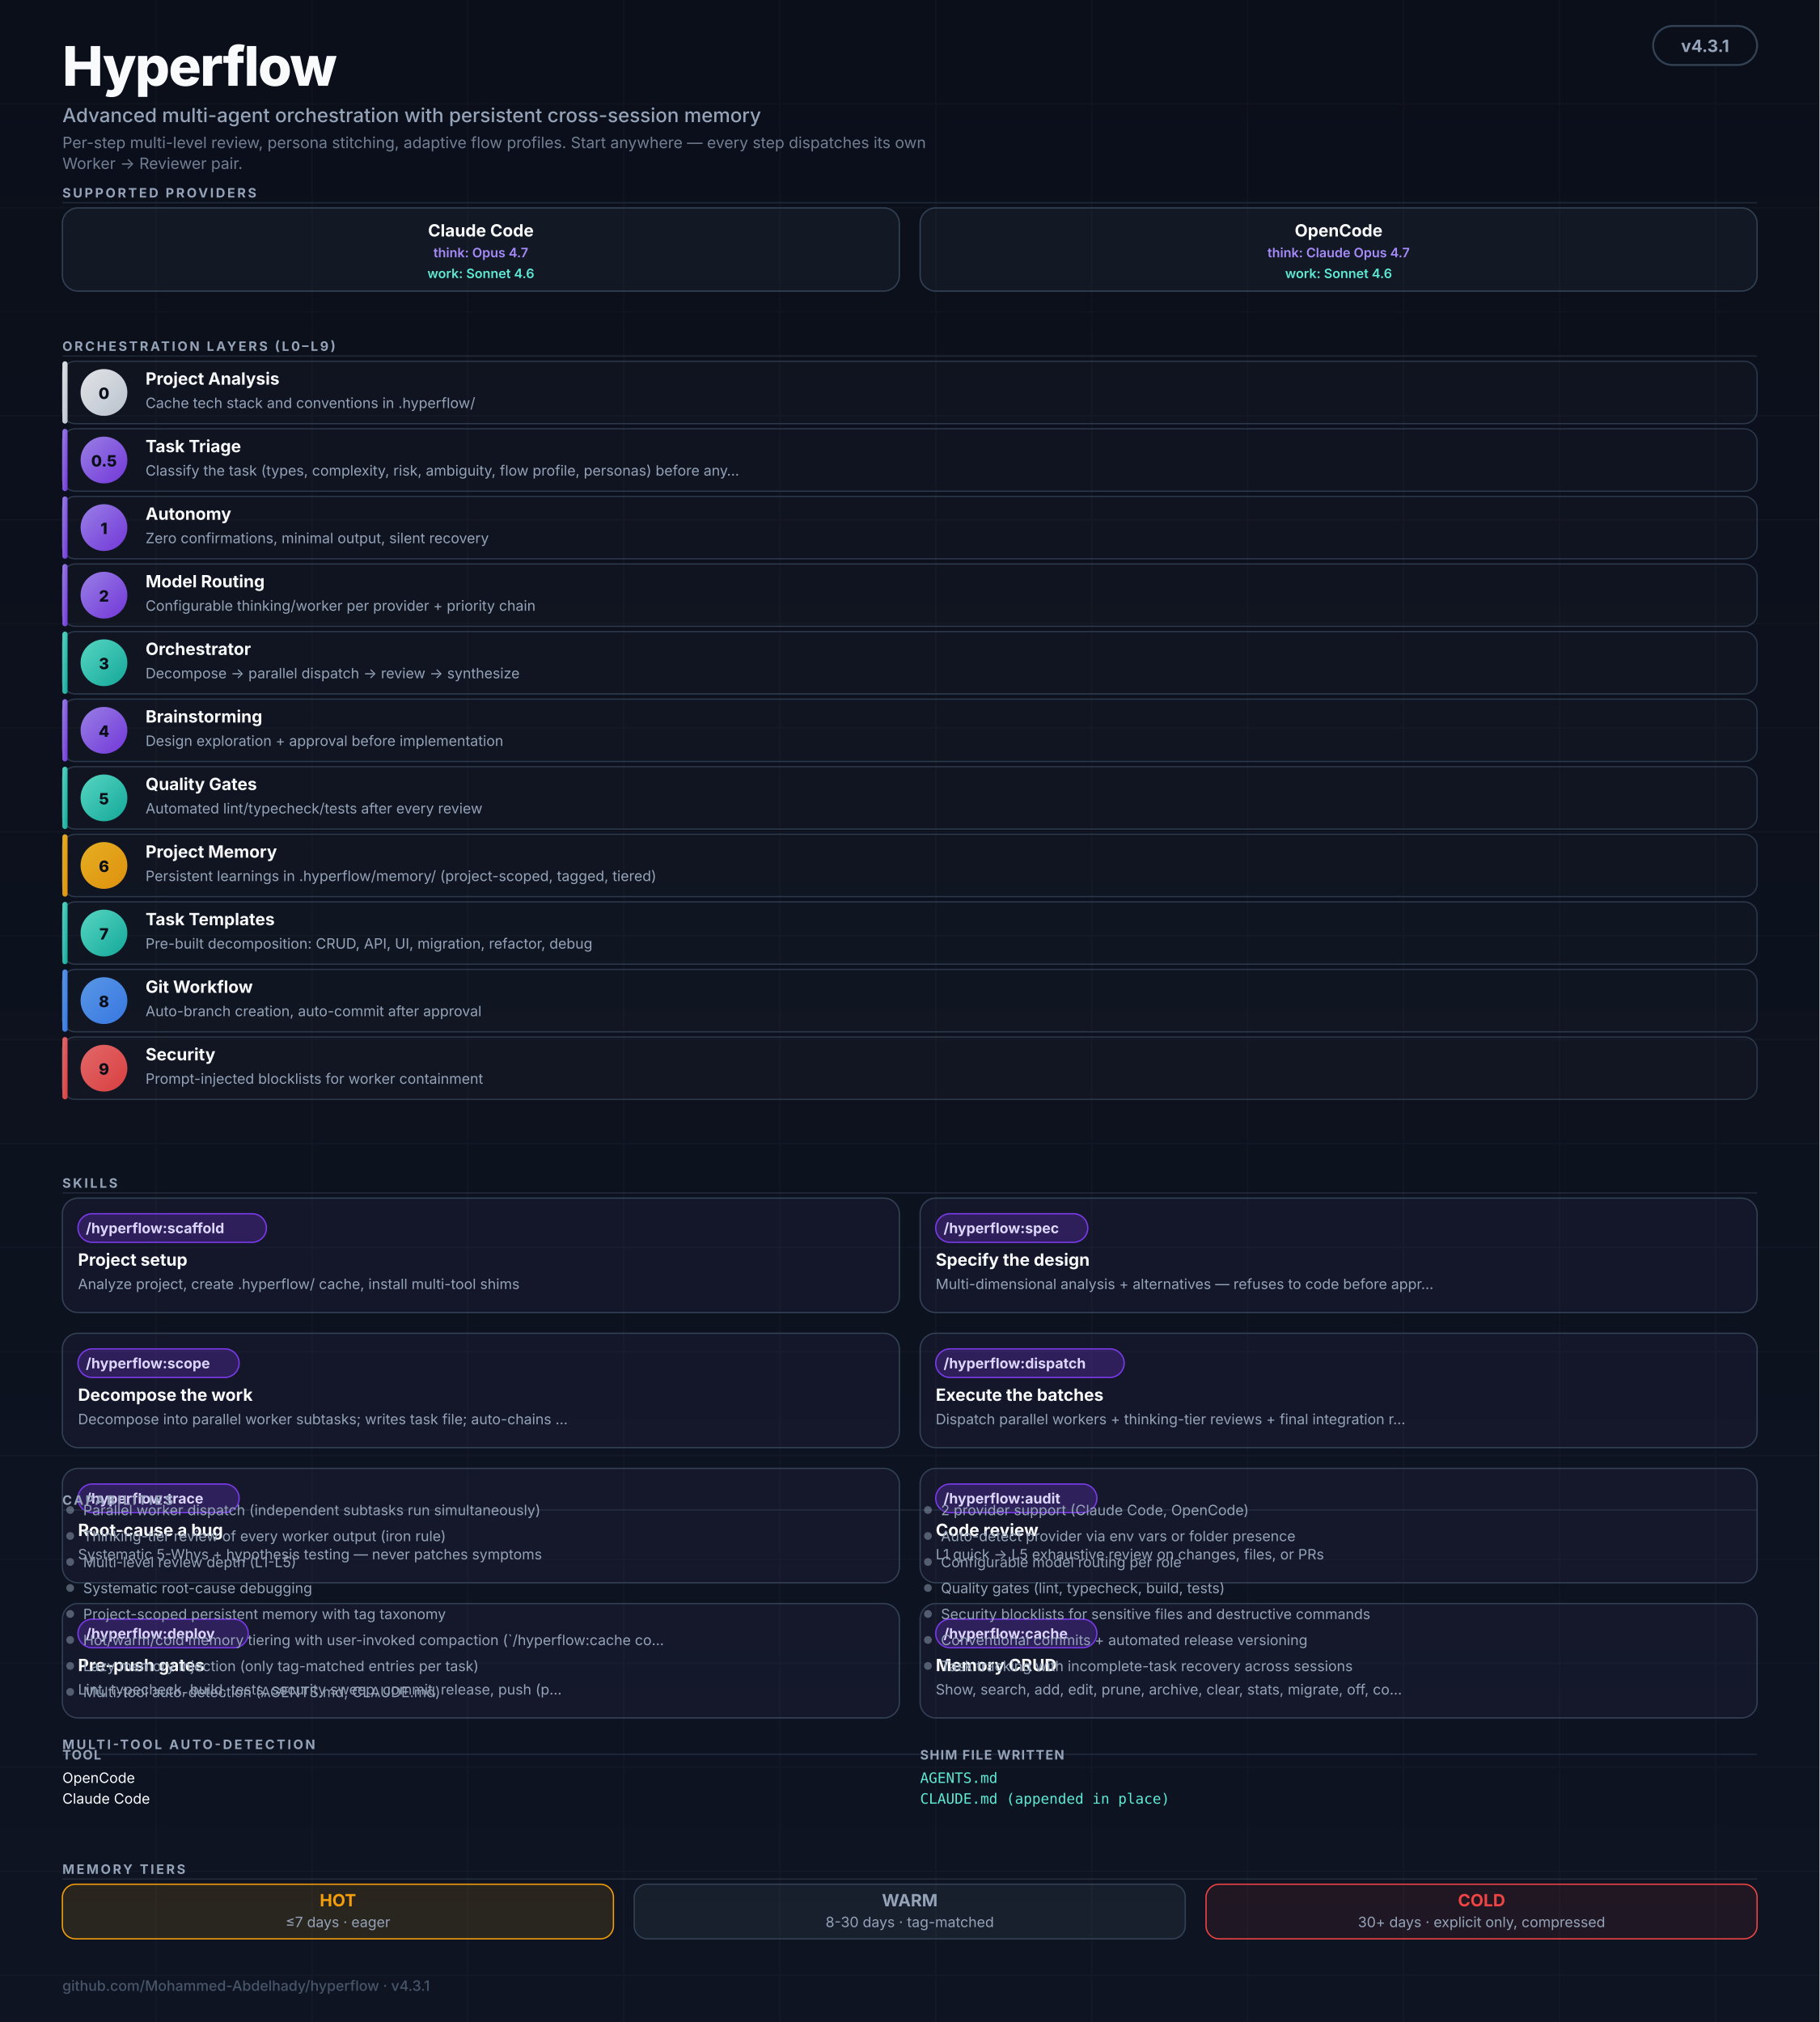
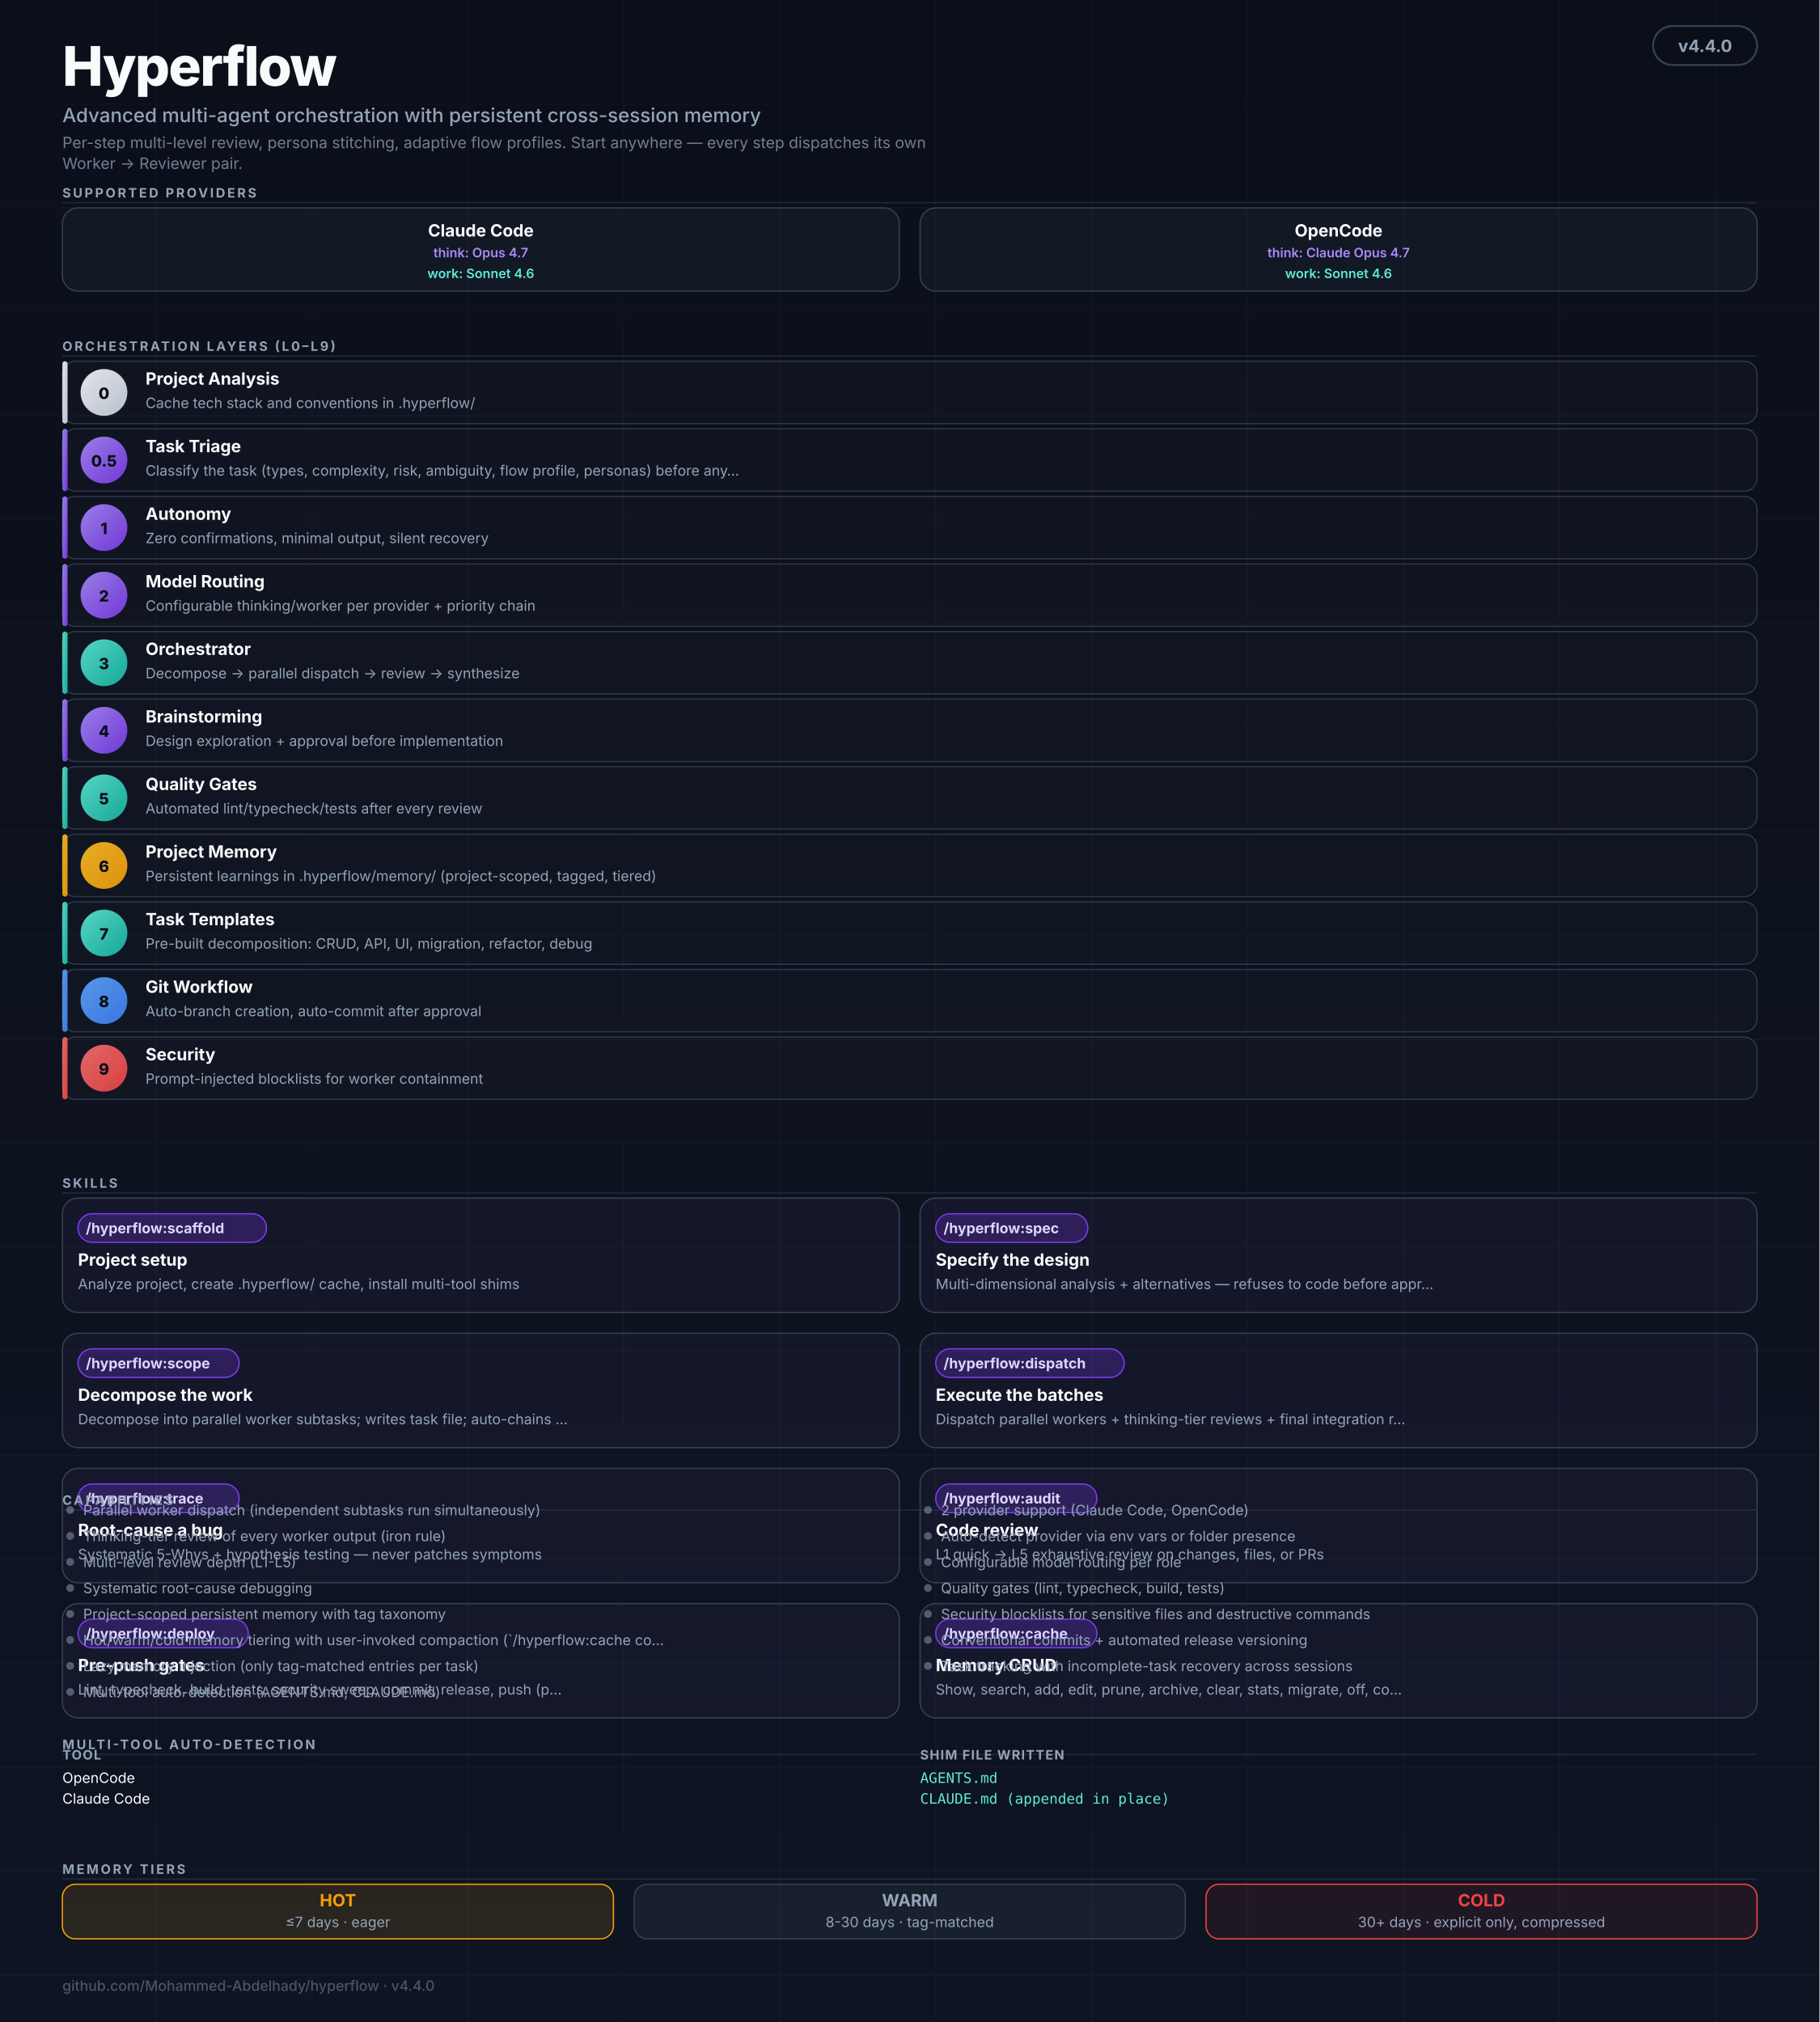
<svg xmlns="http://www.w3.org/2000/svg" viewBox="0 0 1400 1556" role="img" aria-labelledby="hf-title hf-desc" font-family="ui-sans-serif, -apple-system, BlinkMacSystemFont, 'Segoe UI', Inter, system-ui, sans-serif">
  <defs>
    <linearGradient id="bg" x1="0" y1="0" x2="0" y2="1">
      <stop offset="0%" stop-color="#0B0F1A" />
      <stop offset="100%" stop-color="#0E1422" />
    </linearGradient>
    <linearGradient id="grad-thinking" x1="0" y1="0" x2="1" y2="1">
      <stop offset="0%" stop-color="#A78BFA" />
      <stop offset="100%" stop-color="#7C3AED" />
    </linearGradient>
    <linearGradient id="grad-worker" x1="0" y1="0" x2="1" y2="1">
      <stop offset="0%" stop-color="#5EEAD4" />
      <stop offset="100%" stop-color="#14B8A6" />
    </linearGradient>
    <linearGradient id="grad-user" x1="0" y1="0" x2="1" y2="1">
      <stop offset="0%" stop-color="#F8FAFC" />
      <stop offset="100%" stop-color="#CBD5E1" />
    </linearGradient>
    <linearGradient id="grad-memory" x1="0" y1="0" x2="1" y2="1">
      <stop offset="0%" stop-color="#FBBF24" />
      <stop offset="100%" stop-color="#F59E0B" />
    </linearGradient>
    <linearGradient id="grad-security" x1="0" y1="0" x2="1" y2="1">
      <stop offset="0%" stop-color="#F87171" />
      <stop offset="100%" stop-color="#EF4444" />
    </linearGradient>
    <linearGradient id="grad-git" x1="0" y1="0" x2="1" y2="1">
      <stop offset="0%" stop-color="#60A5FA" />
      <stop offset="100%" stop-color="#3B82F6" />
    </linearGradient>
    <marker id="arr" viewBox="0 0 10 10" refX="9" refY="5" markerWidth="5" markerHeight="5" orient="auto-start-reverse">
      <path d="M0,0 L10,5 L0,10 Z" fill="#475569" />
    </marker>
  </defs>
  <rect width="1400" height="1556" fill="url(#bg)" />
  <g opacity="0.04" stroke="#94A3B8" stroke-width="1">
    <path d="M0 80 H1400 M0 160 H1400 M0 240 H1400 M0 320 H1400 M0 400 H1400 M0 480 H1400 M0 560 H1400 M0 640 H1400 M0 720 H1400 M0 800 H1400 M0 880 H1400 M0 960 H1400 M0 1040 H1400 M0 1120 H1400 M0 1200 H1400 M0 1280 H1400 M0 1360 H1400 M0 1440 H1400 M0 1520 H1400" />
    <path d="M120 0 V1556 M240 0 V1556 M360 0 V1556 M480 0 V1556 M600 0 V1556 M720 0 V1556 M840 0 V1556 M960 0 V1556 M1080 0 V1556 M1200 0 V1556 M1320 0 V1556" />
  </g>
  <g transform="translate(48,20)">
    <text y="46" fill="#F8FAFC" font-size="42" font-weight="800" letter-spacing="-1">Hyperflow</text>
    <text y="74" fill="#94A3B8" font-size="15" font-weight="500">Advanced multi-agent orchestration with persistent cross-session memory</text>
    <text y="94" fill="#94A3B8" font-size="12" opacity="0.75">Per-step multi-level review, persona stitching, adaptive flow profiles. Start anywhere — every step dispatches its own</text>
    <text y="110" fill="#94A3B8" font-size="12" opacity="0.75">Worker → Reviewer pair.</text>
  </g>
  <rect x="1272" y="20" width="80" height="30" rx="15" fill="#0B0F1A" stroke="#334155" stroke-width="1.5" />
-   <text x="1312" y="40" text-anchor="middle" fill="#94A3B8" font-size="13" font-weight="700">v4.3.1</text>
+   <text x="1312" y="40" text-anchor="middle" fill="#94A3B8" font-size="13" font-weight="700">v4.4.0</text>
  <text x="48" y="152" fill="#94A3B8" font-size="10" font-weight="700" letter-spacing="1.6">SUPPORTED PROVIDERS</text>
  <line x1="48" y1="156" x2="1352" y2="156" stroke="#334155" stroke-width="1" opacity="0.5" />
  <g transform="translate(48,160)">
    <rect width="644" height="64" rx="12" fill="rgba(148,163,184,0.06)" stroke="#334155" stroke-width="1" />
    <text x="322" y="22" text-anchor="middle" fill="#F8FAFC" font-size="13" font-weight="700">Claude Code</text>
    <text x="322" y="38" text-anchor="middle" fill="#A78BFA" font-size="10" font-weight="600">think: Opus 4.7</text>
    <text x="322" y="54" text-anchor="middle" fill="#5EEAD4" font-size="10" font-weight="600">work: Sonnet 4.6</text>
  </g>
  <g transform="translate(708,160)">
    <rect width="644" height="64" rx="12" fill="rgba(148,163,184,0.06)" stroke="#334155" stroke-width="1" />
    <text x="322" y="22" text-anchor="middle" fill="#F8FAFC" font-size="13" font-weight="700">OpenCode</text>
    <text x="322" y="38" text-anchor="middle" fill="#A78BFA" font-size="10" font-weight="600">think: Claude Opus 4.7</text>
    <text x="322" y="54" text-anchor="middle" fill="#5EEAD4" font-size="10" font-weight="600">work: Sonnet 4.6</text>
  </g>
  <text x="48" y="270" fill="#94A3B8" font-size="10" font-weight="700" letter-spacing="1.6">ORCHESTRATION LAYERS (L0–L9)</text>
  <line x1="48" y1="274" x2="1352" y2="274" stroke="#334155" stroke-width="1" opacity="0.5" />
  <rect x="48" y="278" width="1304" height="48" rx="10" fill="rgba(255,255,255,0.02)" stroke="#334155" stroke-width="1" opacity="0.8" />
  <rect x="48" y="278" width="4" height="48" rx="2" fill="url(#grad-user)" opacity="0.9" />
  <circle cx="80" cy="302" r="18" fill="url(#grad-user)" opacity="0.9" />
  <text x="80" y="307" text-anchor="middle" fill="#0B0F1A" font-size="12" font-weight="800">0</text>
  <text x="112" y="296" fill="#F8FAFC" font-size="13" font-weight="700">Project Analysis</text>
  <text x="112" y="314" fill="#94A3B8" font-size="11">Cache tech stack and conventions in .hyperflow/</text>
  <rect x="48" y="330" width="1304" height="48" rx="10" fill="rgba(255,255,255,0.02)" stroke="#334155" stroke-width="1" opacity="0.8" />
  <rect x="48" y="330" width="4" height="48" rx="2" fill="url(#grad-thinking)" opacity="0.9" />
  <circle cx="80" cy="354" r="18" fill="url(#grad-thinking)" opacity="0.9" />
  <text x="80" y="359" text-anchor="middle" fill="#0B0F1A" font-size="12" font-weight="800">0.5</text>
  <text x="112" y="348" fill="#F8FAFC" font-size="13" font-weight="700">Task Triage</text>
  <text x="112" y="366" fill="#94A3B8" font-size="11">Classify the task (types, complexity, risk, ambiguity, flow profile, personas) before any…</text>
  <rect x="48" y="382" width="1304" height="48" rx="10" fill="rgba(255,255,255,0.02)" stroke="#334155" stroke-width="1" opacity="0.8" />
  <rect x="48" y="382" width="4" height="48" rx="2" fill="url(#grad-thinking)" opacity="0.9" />
  <circle cx="80" cy="406" r="18" fill="url(#grad-thinking)" opacity="0.9" />
  <text x="80" y="411" text-anchor="middle" fill="#0B0F1A" font-size="12" font-weight="800">1</text>
  <text x="112" y="400" fill="#F8FAFC" font-size="13" font-weight="700">Autonomy</text>
  <text x="112" y="418" fill="#94A3B8" font-size="11">Zero confirmations, minimal output, silent recovery</text>
  <rect x="48" y="434" width="1304" height="48" rx="10" fill="rgba(255,255,255,0.02)" stroke="#334155" stroke-width="1" opacity="0.8" />
  <rect x="48" y="434" width="4" height="48" rx="2" fill="url(#grad-thinking)" opacity="0.9" />
  <circle cx="80" cy="458" r="18" fill="url(#grad-thinking)" opacity="0.9" />
  <text x="80" y="463" text-anchor="middle" fill="#0B0F1A" font-size="12" font-weight="800">2</text>
  <text x="112" y="452" fill="#F8FAFC" font-size="13" font-weight="700">Model Routing</text>
  <text x="112" y="470" fill="#94A3B8" font-size="11">Configurable thinking/worker per provider + priority chain</text>
  <rect x="48" y="486" width="1304" height="48" rx="10" fill="rgba(255,255,255,0.02)" stroke="#334155" stroke-width="1" opacity="0.8" />
  <rect x="48" y="486" width="4" height="48" rx="2" fill="url(#grad-worker)" opacity="0.9" />
  <circle cx="80" cy="510" r="18" fill="url(#grad-worker)" opacity="0.9" />
  <text x="80" y="515" text-anchor="middle" fill="#0B0F1A" font-size="12" font-weight="800">3</text>
  <text x="112" y="504" fill="#F8FAFC" font-size="13" font-weight="700">Orchestrator</text>
  <text x="112" y="522" fill="#94A3B8" font-size="11">Decompose → parallel dispatch → review → synthesize</text>
  <rect x="48" y="538" width="1304" height="48" rx="10" fill="rgba(255,255,255,0.02)" stroke="#334155" stroke-width="1" opacity="0.8" />
  <rect x="48" y="538" width="4" height="48" rx="2" fill="url(#grad-thinking)" opacity="0.9" />
  <circle cx="80" cy="562" r="18" fill="url(#grad-thinking)" opacity="0.9" />
  <text x="80" y="567" text-anchor="middle" fill="#0B0F1A" font-size="12" font-weight="800">4</text>
  <text x="112" y="556" fill="#F8FAFC" font-size="13" font-weight="700">Brainstorming</text>
  <text x="112" y="574" fill="#94A3B8" font-size="11">Design exploration + approval before implementation</text>
  <rect x="48" y="590" width="1304" height="48" rx="10" fill="rgba(255,255,255,0.02)" stroke="#334155" stroke-width="1" opacity="0.8" />
  <rect x="48" y="590" width="4" height="48" rx="2" fill="url(#grad-worker)" opacity="0.9" />
  <circle cx="80" cy="614" r="18" fill="url(#grad-worker)" opacity="0.9" />
  <text x="80" y="619" text-anchor="middle" fill="#0B0F1A" font-size="12" font-weight="800">5</text>
  <text x="112" y="608" fill="#F8FAFC" font-size="13" font-weight="700">Quality Gates</text>
  <text x="112" y="626" fill="#94A3B8" font-size="11">Automated lint/typecheck/tests after every review</text>
  <rect x="48" y="642" width="1304" height="48" rx="10" fill="rgba(255,255,255,0.02)" stroke="#334155" stroke-width="1" opacity="0.8" />
  <rect x="48" y="642" width="4" height="48" rx="2" fill="url(#grad-memory)" opacity="0.9" />
  <circle cx="80" cy="666" r="18" fill="url(#grad-memory)" opacity="0.9" />
  <text x="80" y="671" text-anchor="middle" fill="#0B0F1A" font-size="12" font-weight="800">6</text>
  <text x="112" y="660" fill="#F8FAFC" font-size="13" font-weight="700">Project Memory</text>
  <text x="112" y="678" fill="#94A3B8" font-size="11">Persistent learnings in .hyperflow/memory/ (project-scoped, tagged, tiered)</text>
  <rect x="48" y="694" width="1304" height="48" rx="10" fill="rgba(255,255,255,0.02)" stroke="#334155" stroke-width="1" opacity="0.8" />
  <rect x="48" y="694" width="4" height="48" rx="2" fill="url(#grad-worker)" opacity="0.9" />
  <circle cx="80" cy="718" r="18" fill="url(#grad-worker)" opacity="0.9" />
  <text x="80" y="723" text-anchor="middle" fill="#0B0F1A" font-size="12" font-weight="800">7</text>
  <text x="112" y="712" fill="#F8FAFC" font-size="13" font-weight="700">Task Templates</text>
  <text x="112" y="730" fill="#94A3B8" font-size="11">Pre-built decomposition: CRUD, API, UI, migration, refactor, debug</text>
  <rect x="48" y="746" width="1304" height="48" rx="10" fill="rgba(255,255,255,0.02)" stroke="#334155" stroke-width="1" opacity="0.8" />
  <rect x="48" y="746" width="4" height="48" rx="2" fill="url(#grad-git)" opacity="0.9" />
  <circle cx="80" cy="770" r="18" fill="url(#grad-git)" opacity="0.9" />
  <text x="80" y="775" text-anchor="middle" fill="#0B0F1A" font-size="12" font-weight="800">8</text>
  <text x="112" y="764" fill="#F8FAFC" font-size="13" font-weight="700">Git Workflow</text>
  <text x="112" y="782" fill="#94A3B8" font-size="11">Auto-branch creation, auto-commit after approval</text>
  <rect x="48" y="798" width="1304" height="48" rx="10" fill="rgba(255,255,255,0.02)" stroke="#334155" stroke-width="1" opacity="0.8" />
  <rect x="48" y="798" width="4" height="48" rx="2" fill="url(#grad-security)" opacity="0.9" />
  <circle cx="80" cy="822" r="18" fill="url(#grad-security)" opacity="0.9" />
  <text x="80" y="827" text-anchor="middle" fill="#0B0F1A" font-size="12" font-weight="800">9</text>
  <text x="112" y="816" fill="#F8FAFC" font-size="13" font-weight="700">Security</text>
  <text x="112" y="834" fill="#94A3B8" font-size="11">Prompt-injected blocklists for worker containment</text>
  <text x="48" y="914" fill="#94A3B8" font-size="10" font-weight="700" letter-spacing="1.6">SKILLS</text>
  <line x1="48" y1="918" x2="1352" y2="918" stroke="#334155" stroke-width="1" opacity="0.5" />
  <g transform="translate(48,922)">
    <rect width="644" height="88" rx="12" fill="rgba(167,139,250,0.05)" stroke="#334155" stroke-width="1" />
    <rect x="12" y="12" width="145" height="22" rx="11" fill="rgba(124,58,237,0.25)" stroke="#7C3AED" stroke-width="1" />
    <text x="18" y="27" fill="#DDD6FE" font-size="11" font-weight="700">/hyperflow:scaffold</text>
    <text x="12" y="52" fill="#F8FAFC" font-size="13" font-weight="700">Project setup</text>
    <text x="12" y="70" fill="#94A3B8" font-size="11">Analyze project, create .hyperflow/ cache, install multi-tool shims</text>
  </g>
  <g transform="translate(708,922)">
    <rect width="644" height="88" rx="12" fill="rgba(167,139,250,0.05)" stroke="#334155" stroke-width="1" />
    <rect x="12" y="12" width="117" height="22" rx="11" fill="rgba(124,58,237,0.25)" stroke="#7C3AED" stroke-width="1" />
    <text x="18" y="27" fill="#DDD6FE" font-size="11" font-weight="700">/hyperflow:spec</text>
    <text x="12" y="52" fill="#F8FAFC" font-size="13" font-weight="700">Specify the design</text>
    <text x="12" y="70" fill="#94A3B8" font-size="11">Multi-dimensional analysis + alternatives — refuses to code before appr…</text>
  </g>
  <g transform="translate(48,1026)">
    <rect width="644" height="88" rx="12" fill="rgba(167,139,250,0.05)" stroke="#334155" stroke-width="1" />
    <rect x="12" y="12" width="124" height="22" rx="11" fill="rgba(124,58,237,0.25)" stroke="#7C3AED" stroke-width="1" />
    <text x="18" y="27" fill="#DDD6FE" font-size="11" font-weight="700">/hyperflow:scope</text>
    <text x="12" y="52" fill="#F8FAFC" font-size="13" font-weight="700">Decompose the work</text>
    <text x="12" y="70" fill="#94A3B8" font-size="11">Decompose into parallel worker subtasks; writes task file; auto-chains …</text>
  </g>
  <g transform="translate(708,1026)">
    <rect width="644" height="88" rx="12" fill="rgba(167,139,250,0.05)" stroke="#334155" stroke-width="1" />
    <rect x="12" y="12" width="145" height="22" rx="11" fill="rgba(124,58,237,0.25)" stroke="#7C3AED" stroke-width="1" />
    <text x="18" y="27" fill="#DDD6FE" font-size="11" font-weight="700">/hyperflow:dispatch</text>
    <text x="12" y="52" fill="#F8FAFC" font-size="13" font-weight="700">Execute the batches</text>
    <text x="12" y="70" fill="#94A3B8" font-size="11">Dispatch parallel workers + thinking-tier reviews + final integration r…</text>
  </g>
  <g transform="translate(48,1130)">
    <rect width="644" height="88" rx="12" fill="rgba(167,139,250,0.05)" stroke="#334155" stroke-width="1" />
    <rect x="12" y="12" width="124" height="22" rx="11" fill="rgba(124,58,237,0.25)" stroke="#7C3AED" stroke-width="1" />
    <text x="18" y="27" fill="#DDD6FE" font-size="11" font-weight="700">/hyperflow:trace</text>
    <text x="12" y="52" fill="#F8FAFC" font-size="13" font-weight="700">Root-cause a bug</text>
    <text x="12" y="70" fill="#94A3B8" font-size="11">Systematic 5-Whys + hypothesis testing — never patches symptoms</text>
  </g>
  <g transform="translate(708,1130)">
    <rect width="644" height="88" rx="12" fill="rgba(167,139,250,0.05)" stroke="#334155" stroke-width="1" />
    <rect x="12" y="12" width="124" height="22" rx="11" fill="rgba(124,58,237,0.25)" stroke="#7C3AED" stroke-width="1" />
    <text x="18" y="27" fill="#DDD6FE" font-size="11" font-weight="700">/hyperflow:audit</text>
    <text x="12" y="52" fill="#F8FAFC" font-size="13" font-weight="700">Code review</text>
    <text x="12" y="70" fill="#94A3B8" font-size="11">L1 quick → L5 exhaustive review on changes, files, or PRs</text>
  </g>
  <g transform="translate(48,1234)">
    <rect width="644" height="88" rx="12" fill="rgba(167,139,250,0.05)" stroke="#334155" stroke-width="1" />
    <rect x="12" y="12" width="131" height="22" rx="11" fill="rgba(124,58,237,0.25)" stroke="#7C3AED" stroke-width="1" />
    <text x="18" y="27" fill="#DDD6FE" font-size="11" font-weight="700">/hyperflow:deploy</text>
    <text x="12" y="52" fill="#F8FAFC" font-size="13" font-weight="700">Pre-push gates</text>
    <text x="12" y="70" fill="#94A3B8" font-size="11">Lint, typecheck, build, tests, security sweep, commit, release, push (p…</text>
  </g>
  <g transform="translate(708,1234)">
    <rect width="644" height="88" rx="12" fill="rgba(167,139,250,0.05)" stroke="#334155" stroke-width="1" />
    <rect x="12" y="12" width="124" height="22" rx="11" fill="rgba(124,58,237,0.25)" stroke="#7C3AED" stroke-width="1" />
    <text x="18" y="27" fill="#DDD6FE" font-size="11" font-weight="700">/hyperflow:cache</text>
    <text x="12" y="52" fill="#F8FAFC" font-size="13" font-weight="700">Memory CRUD</text>
    <text x="12" y="70" fill="#94A3B8" font-size="11">Show, search, add, edit, prune, archive, clear, stats, migrate, off, co…</text>
  </g>
  <text x="48" y="1158" fill="#94A3B8" font-size="10" font-weight="700" letter-spacing="1.6">CAPABILITIES</text>
  <line x1="48" y1="1162" x2="1352" y2="1162" stroke="#334155" stroke-width="1" opacity="0.5" />
  <circle cx="54" cy="1162" r="3" fill="#94A3B8" opacity="0.5" />
  <text x="64" y="1166" fill="#94A3B8" font-size="11">Parallel worker dispatch (independent subtasks run simultaneously)</text>
  <circle cx="54" cy="1182" r="3" fill="#94A3B8" opacity="0.5" />
  <text x="64" y="1186" fill="#94A3B8" font-size="11">Thinking-tier review of every worker output (iron rule)</text>
  <circle cx="54" cy="1202" r="3" fill="#94A3B8" opacity="0.5" />
  <text x="64" y="1206" fill="#94A3B8" font-size="11">Multi-level review depth (L1-L5)</text>
  <circle cx="54" cy="1222" r="3" fill="#94A3B8" opacity="0.5" />
  <text x="64" y="1226" fill="#94A3B8" font-size="11">Systematic root-cause debugging</text>
  <circle cx="54" cy="1242" r="3" fill="#94A3B8" opacity="0.5" />
  <text x="64" y="1246" fill="#94A3B8" font-size="11">Project-scoped persistent memory with tag taxonomy</text>
  <circle cx="54" cy="1262" r="3" fill="#94A3B8" opacity="0.5" />
  <text x="64" y="1266" fill="#94A3B8" font-size="11">Hot/warm/cold memory tiering with user-invoked compaction (`/hyperflow:cache co…</text>
  <circle cx="54" cy="1282" r="3" fill="#94A3B8" opacity="0.5" />
  <text x="64" y="1286" fill="#94A3B8" font-size="11">Lazy memory injection (only tag-matched entries per task)</text>
  <circle cx="54" cy="1302" r="3" fill="#94A3B8" opacity="0.5" />
  <text x="64" y="1306" fill="#94A3B8" font-size="11">Multi-tool auto-detection (AGENTS.md, CLAUDE.md)</text>
  <circle cx="714" cy="1162" r="3" fill="#94A3B8" opacity="0.5" />
  <text x="724" y="1166" fill="#94A3B8" font-size="11">2 provider support (Claude Code, OpenCode)</text>
  <circle cx="714" cy="1182" r="3" fill="#94A3B8" opacity="0.5" />
  <text x="724" y="1186" fill="#94A3B8" font-size="11">Auto-detect provider via env vars or folder presence</text>
  <circle cx="714" cy="1202" r="3" fill="#94A3B8" opacity="0.5" />
  <text x="724" y="1206" fill="#94A3B8" font-size="11">Configurable model routing per role</text>
  <circle cx="714" cy="1222" r="3" fill="#94A3B8" opacity="0.5" />
  <text x="724" y="1226" fill="#94A3B8" font-size="11">Quality gates (lint, typecheck, build, tests)</text>
  <circle cx="714" cy="1242" r="3" fill="#94A3B8" opacity="0.5" />
  <text x="724" y="1246" fill="#94A3B8" font-size="11">Security blocklists for sensitive files and destructive commands</text>
  <circle cx="714" cy="1262" r="3" fill="#94A3B8" opacity="0.5" />
  <text x="724" y="1266" fill="#94A3B8" font-size="11">Conventional commits + automated release versioning</text>
  <circle cx="714" cy="1282" r="3" fill="#94A3B8" opacity="0.5" />
  <text x="724" y="1286" fill="#94A3B8" font-size="11">Task tracking with incomplete-task recovery across sessions</text>
  <text x="48" y="1346" fill="#94A3B8" font-size="10" font-weight="700" letter-spacing="1.6">MULTI-TOOL AUTO-DETECTION</text>
  <line x1="48" y1="1350" x2="1352" y2="1350" stroke="#334155" stroke-width="1" opacity="0.5" />
  <text x="48" y="1354" fill="#94A3B8" font-size="10" font-weight="700" letter-spacing="0.8">TOOL</text>
  <text x="708" y="1354" fill="#94A3B8" font-size="10" font-weight="700" letter-spacing="0.8">SHIM FILE WRITTEN</text>
  <text x="48" y="1372" fill="#F8FAFC" font-size="11">OpenCode</text>
  <text x="708" y="1372" fill="#5EEAD4" font-size="11" font-family="ui-monospace, SFMono-Regular, Menlo, monospace">AGENTS.md</text>
  <text x="48" y="1388" fill="#F8FAFC" font-size="11">Claude Code</text>
  <text x="708" y="1388" fill="#5EEAD4" font-size="11" font-family="ui-monospace, SFMono-Regular, Menlo, monospace">CLAUDE.md (appended in place)</text>
  <text x="48" y="1442" fill="#94A3B8" font-size="10" font-weight="700" letter-spacing="1.6">MEMORY TIERS</text>
  <line x1="48" y1="1446" x2="1352" y2="1446" stroke="#334155" stroke-width="1" opacity="0.5" />
  <rect x="48" y="1450" width="424" height="42" rx="10" fill="rgba(245,158,11,0.12)" stroke="#F59E0B" stroke-width="1" />
  <text x="260" y="1467" text-anchor="middle" fill="#F59E0B" font-size="13" font-weight="700">HOT</text>
  <text x="260" y="1483" text-anchor="middle" fill="#94A3B8" font-size="11">≤7 days · eager</text>
  <rect x="488" y="1450" width="424" height="42" rx="10" fill="rgba(148,163,184,0.08)" stroke="#334155" stroke-width="1" />
  <text x="700" y="1467" text-anchor="middle" fill="#94A3B8" font-size="13" font-weight="700">WARM</text>
  <text x="700" y="1483" text-anchor="middle" fill="#94A3B8" font-size="11">8-30 days · tag-matched</text>
  <rect x="928" y="1450" width="424" height="42" rx="10" fill="rgba(239,68,68,0.08)" stroke="#EF4444" stroke-width="1" />
  <text x="1140" y="1467" text-anchor="middle" fill="#EF4444" font-size="13" font-weight="700">COLD</text>
  <text x="1140" y="1483" text-anchor="middle" fill="#94A3B8" font-size="11">30+ days · explicit only, compressed</text>
  <text x="48" y="1532" fill="#475569" font-size="11" font-weight="500">
-     github.com/Mohammed-Abdelhady/hyperflow · v4.3.1</text>
+     github.com/Mohammed-Abdelhady/hyperflow · v4.4.0</text>
</svg>
